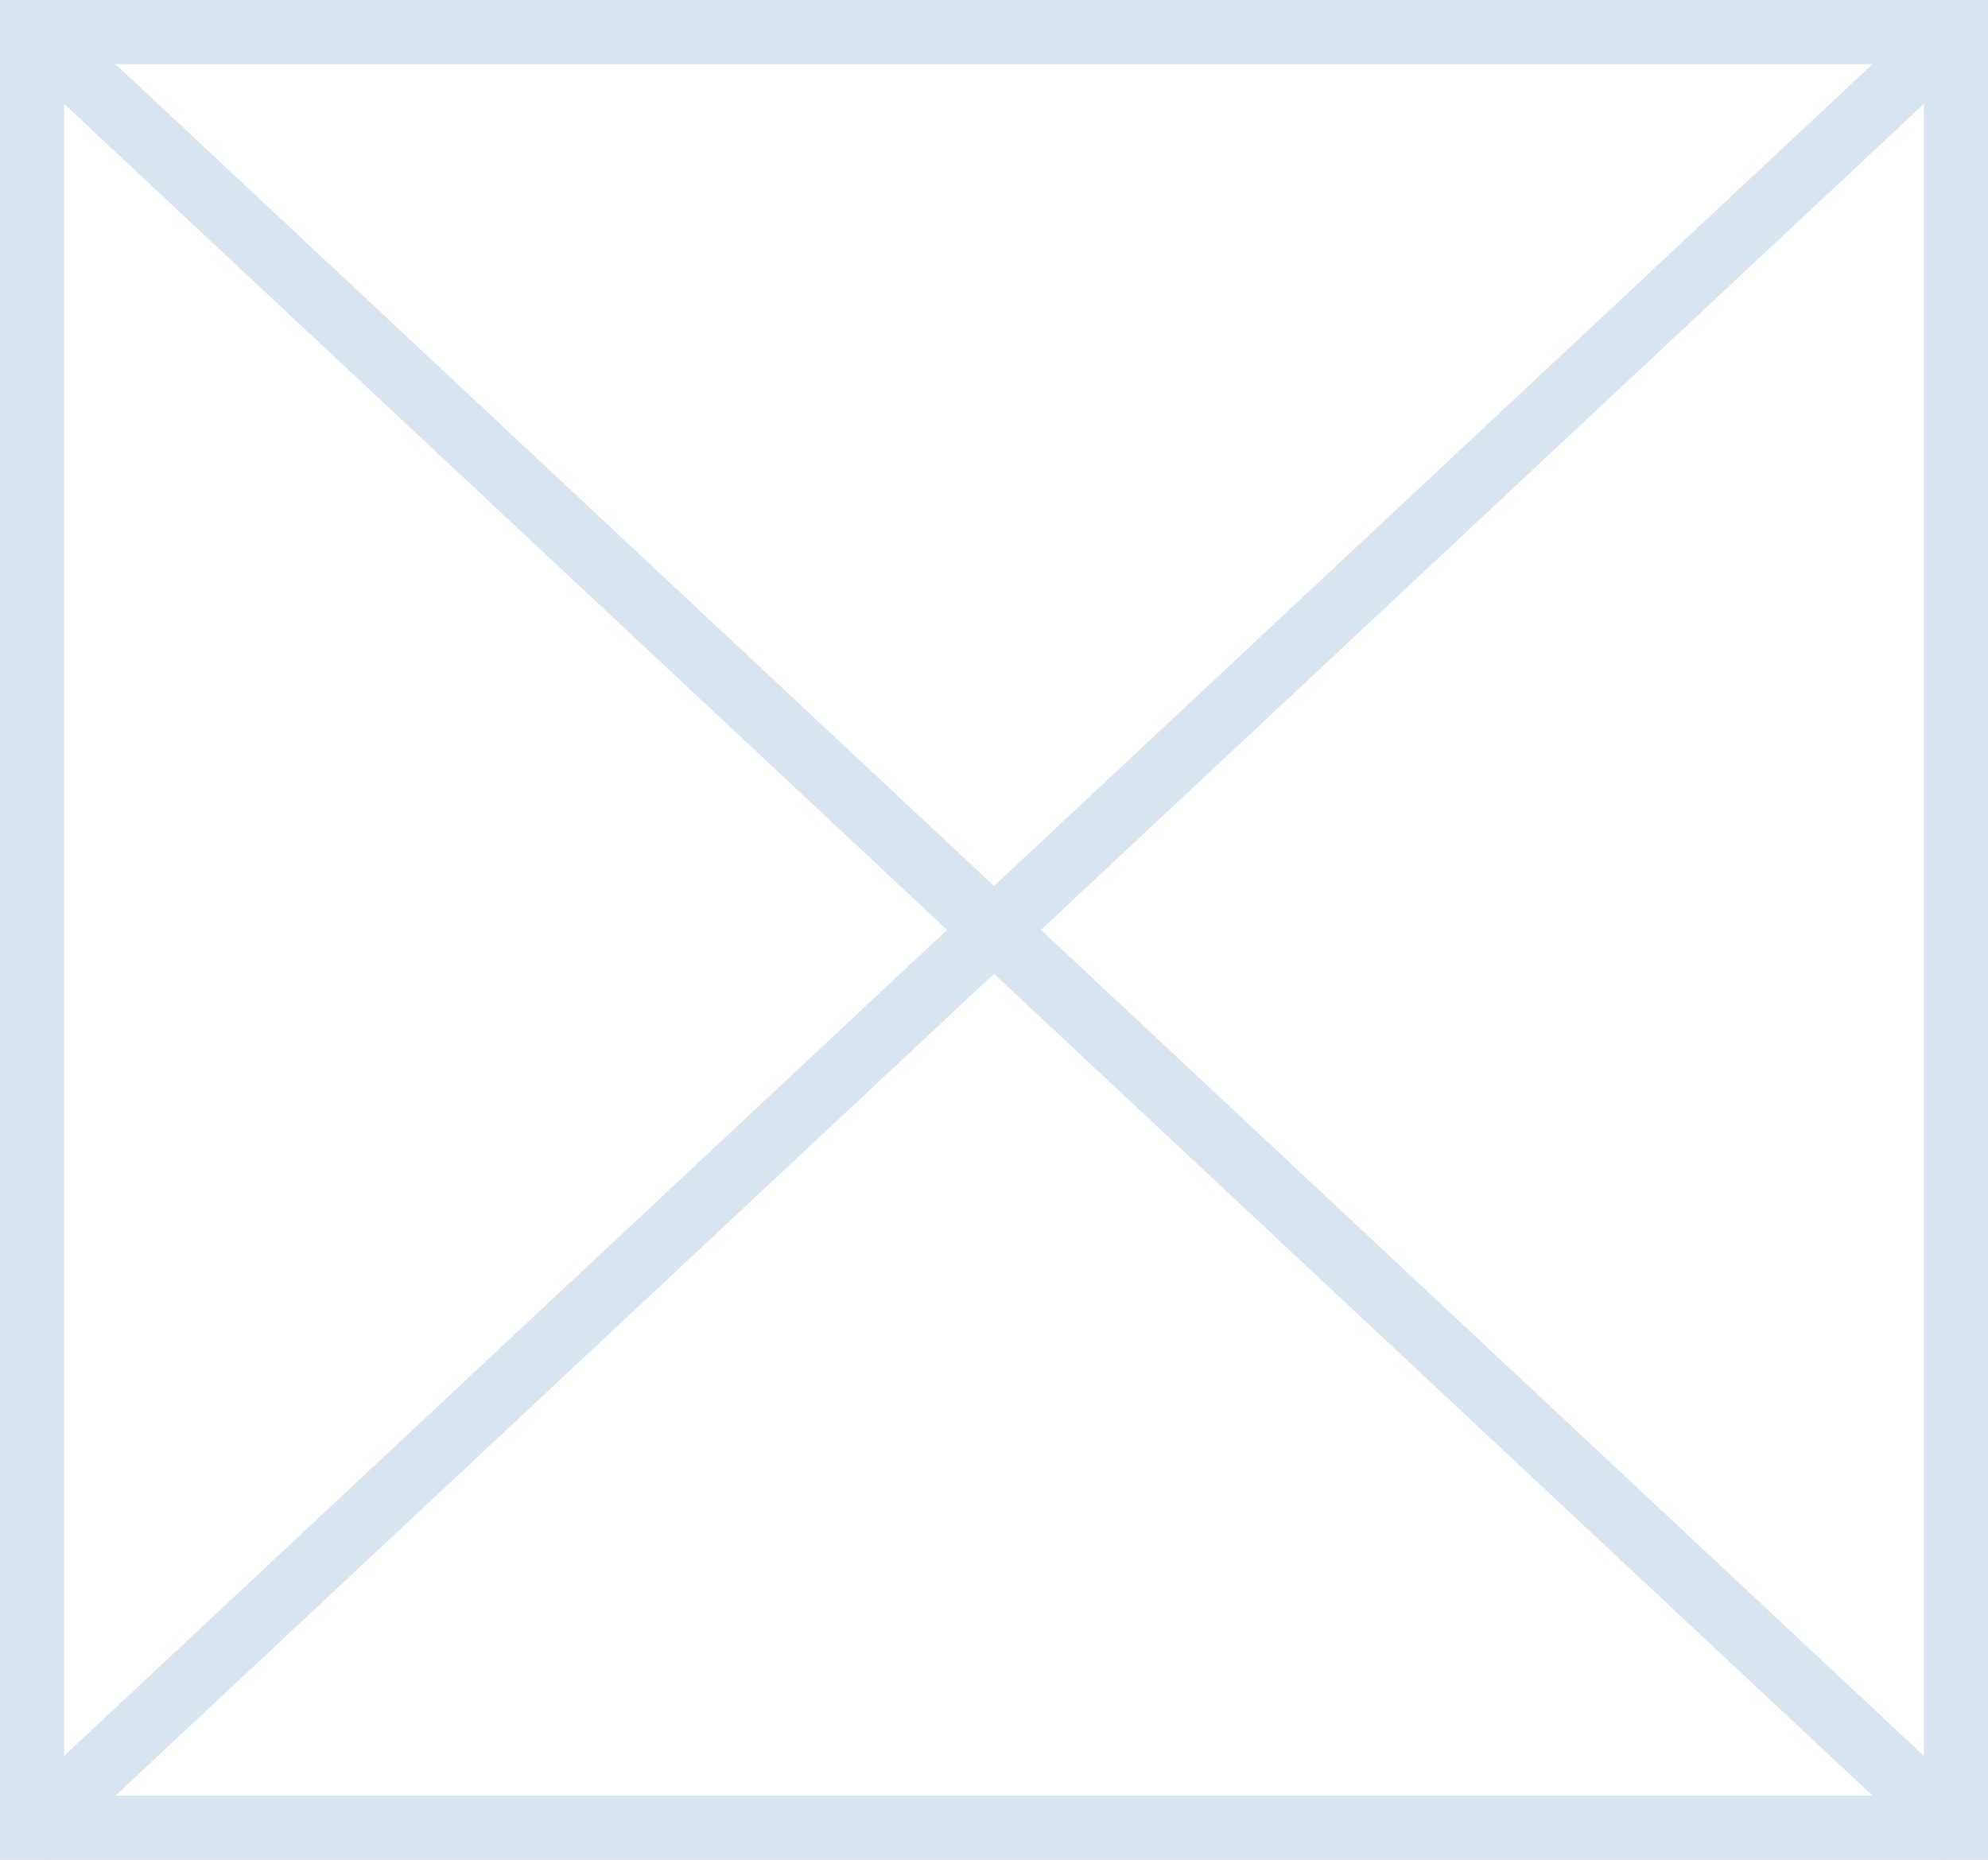
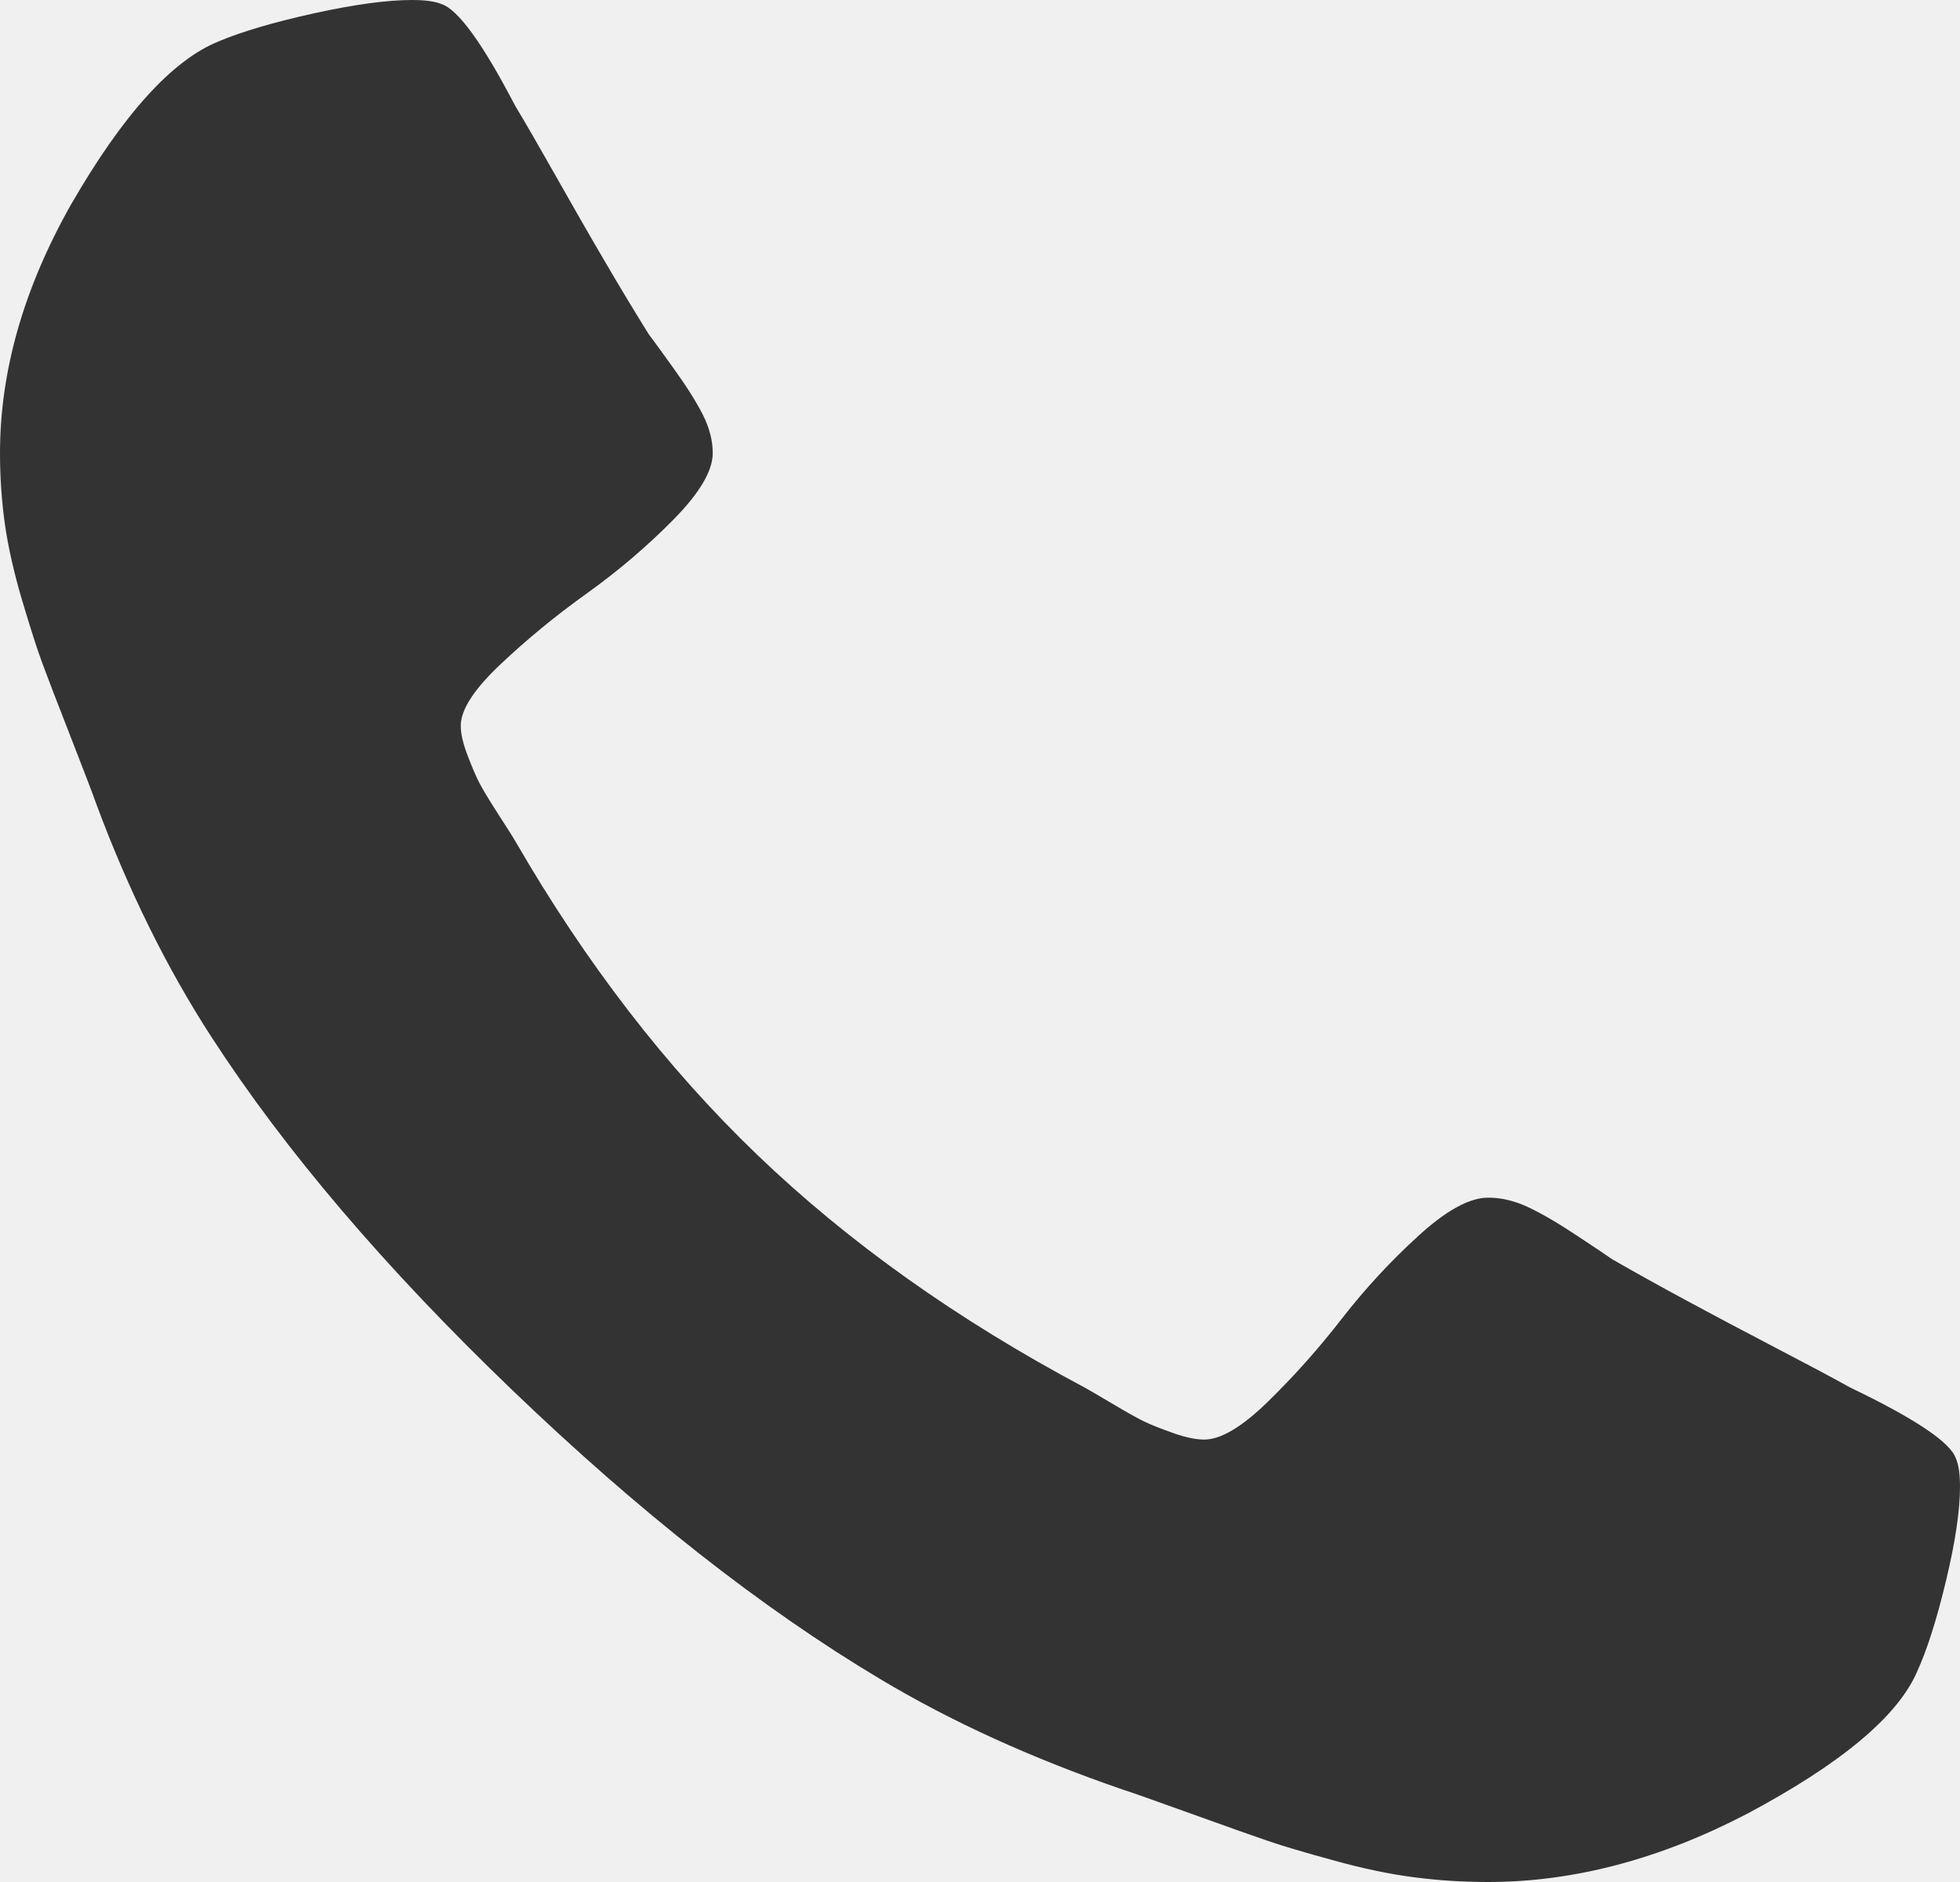
- <svg xmlns="http://www.w3.org/2000/svg" version="1.1" width="31px" height="29px">
-   <g transform="matrix(1 0 0 1 -119 -453 )">
-     <path d="M 119.5 453.5  L 149.5 453.5  L 149.5 481.5  L 119.5 481.5  L 119.5 453.5  Z " fill-rule="nonzero" fill="#ffffff" stroke="none" />
-     <path d="M 119.5 453.5  L 149.5 453.5  L 149.5 481.5  L 119.5 481.5  L 119.5 453.5  Z " stroke-width="1" stroke="#d8e5f1" fill="none" />
-     <path d="M 119.39 453.365  L 149.61 481.635  M 149.61 453.365  L 119.39 481.635  " stroke-width="1" stroke="#d8e5f1" fill="none" />
+ <svg xmlns="http://www.w3.org/2000/svg" version="1.1" width="25px" height="24px">
+   <g transform="matrix(1 0 0 1 -708 -713 )">
+     <path d="M 24.947 18.597  C 24.982 18.676  25 18.795  25 18.955  C 25 19.261  24.941 19.662  24.822 20.156  C 24.704 20.651  24.58 21.04  24.45 21.324  C 24.201 21.892  23.479 22.494  22.283 23.131  C 21.171 23.71  20.07 24  18.981 24  C 18.661 24  18.348 23.98  18.04 23.94  C 17.732 23.901  17.392 23.83  17.019 23.727  C 16.646 23.625  16.368 23.543  16.184 23.48  C 16.001 23.418  15.672 23.301  15.199 23.131  C 14.725 22.96  14.435 22.858  14.329 22.824  C 13.169 22.426  12.133 21.955  11.222 21.409  C 9.718 20.511  8.156 19.284  6.534 17.727  C 4.912 16.17  3.634 14.67  2.699 13.227  C 2.131 12.352  1.639 11.358  1.225 10.244  C 1.19 10.142  1.083 9.864  0.906 9.409  C 0.728 8.955  0.607 8.639  0.542 8.463  C 0.476 8.287  0.391 8.02  0.284 7.662  C 0.178 7.304  0.104 6.977  0.062 6.682  C 0.021 6.386  0 6.085  0 5.778  C 0 4.733  0.302 3.676  0.906 2.608  C 1.568 1.46  2.196 0.767  2.788 0.528  C 3.084 0.403  3.489 0.284  4.004 0.17  C 4.519 0.057  4.936 0  5.256 0  C 5.421 0  5.546 0.017  5.629 0.051  C 5.842 0.119  6.155 0.551  6.57 1.347  C 6.7 1.562  6.877 1.869  7.102 2.267  C 7.327 2.665  7.534 3.026  7.724 3.349  C 7.913 3.673  8.097 3.977  8.274 4.261  C 8.31 4.307  8.413 4.449  8.585 4.688  C 8.757 4.926  8.884 5.128  8.967 5.293  C 9.049 5.457  9.091 5.619  9.091 5.778  C 9.091 6.006  8.922 6.29  8.585 6.631  C 8.248 6.972  7.881 7.284  7.484 7.568  C 7.087 7.852  6.721 8.153  6.383 8.472  C 6.046 8.79  5.877 9.051  5.877 9.256  C 5.877 9.358  5.907 9.486  5.966 9.639  C 6.025 9.793  6.075 9.909  6.117 9.989  C 6.158 10.068  6.241 10.205  6.365 10.398  C 6.49 10.591  6.558 10.699  6.57 10.722  C 7.469 12.278  8.499 13.614  9.659 14.727  C 10.819 15.841  12.21 16.83  13.832 17.693  C 13.855 17.705  13.968 17.77  14.169 17.889  C 14.37 18.009  14.512 18.088  14.595 18.128  C 14.678 18.168  14.799 18.216  14.959 18.273  C 15.119 18.33  15.252 18.358  15.359 18.358  C 15.572 18.358  15.844 18.196  16.175 17.872  C 16.507 17.548  16.821 17.196  17.116 16.815  C 17.412 16.435  17.738 16.082  18.093 15.759  C 18.448 15.435  18.744 15.273  18.981 15.273  C 19.147 15.273  19.315 15.312  19.487 15.392  C 19.658 15.472  19.869 15.594  20.117 15.759  C 20.366 15.923  20.514 16.023  20.561 16.057  C 20.857 16.227  21.174 16.403  21.511 16.585  C 21.848 16.767  22.224 16.966  22.638 17.182  C 23.053 17.398  23.372 17.568  23.597 17.693  C 24.426 18.091  24.876 18.392  24.947 18.597  Z " fill-rule="nonzero" fill="#333333" stroke="none" transform="matrix(1 0 0 1 708 713 )" />
  </g>
</svg>
